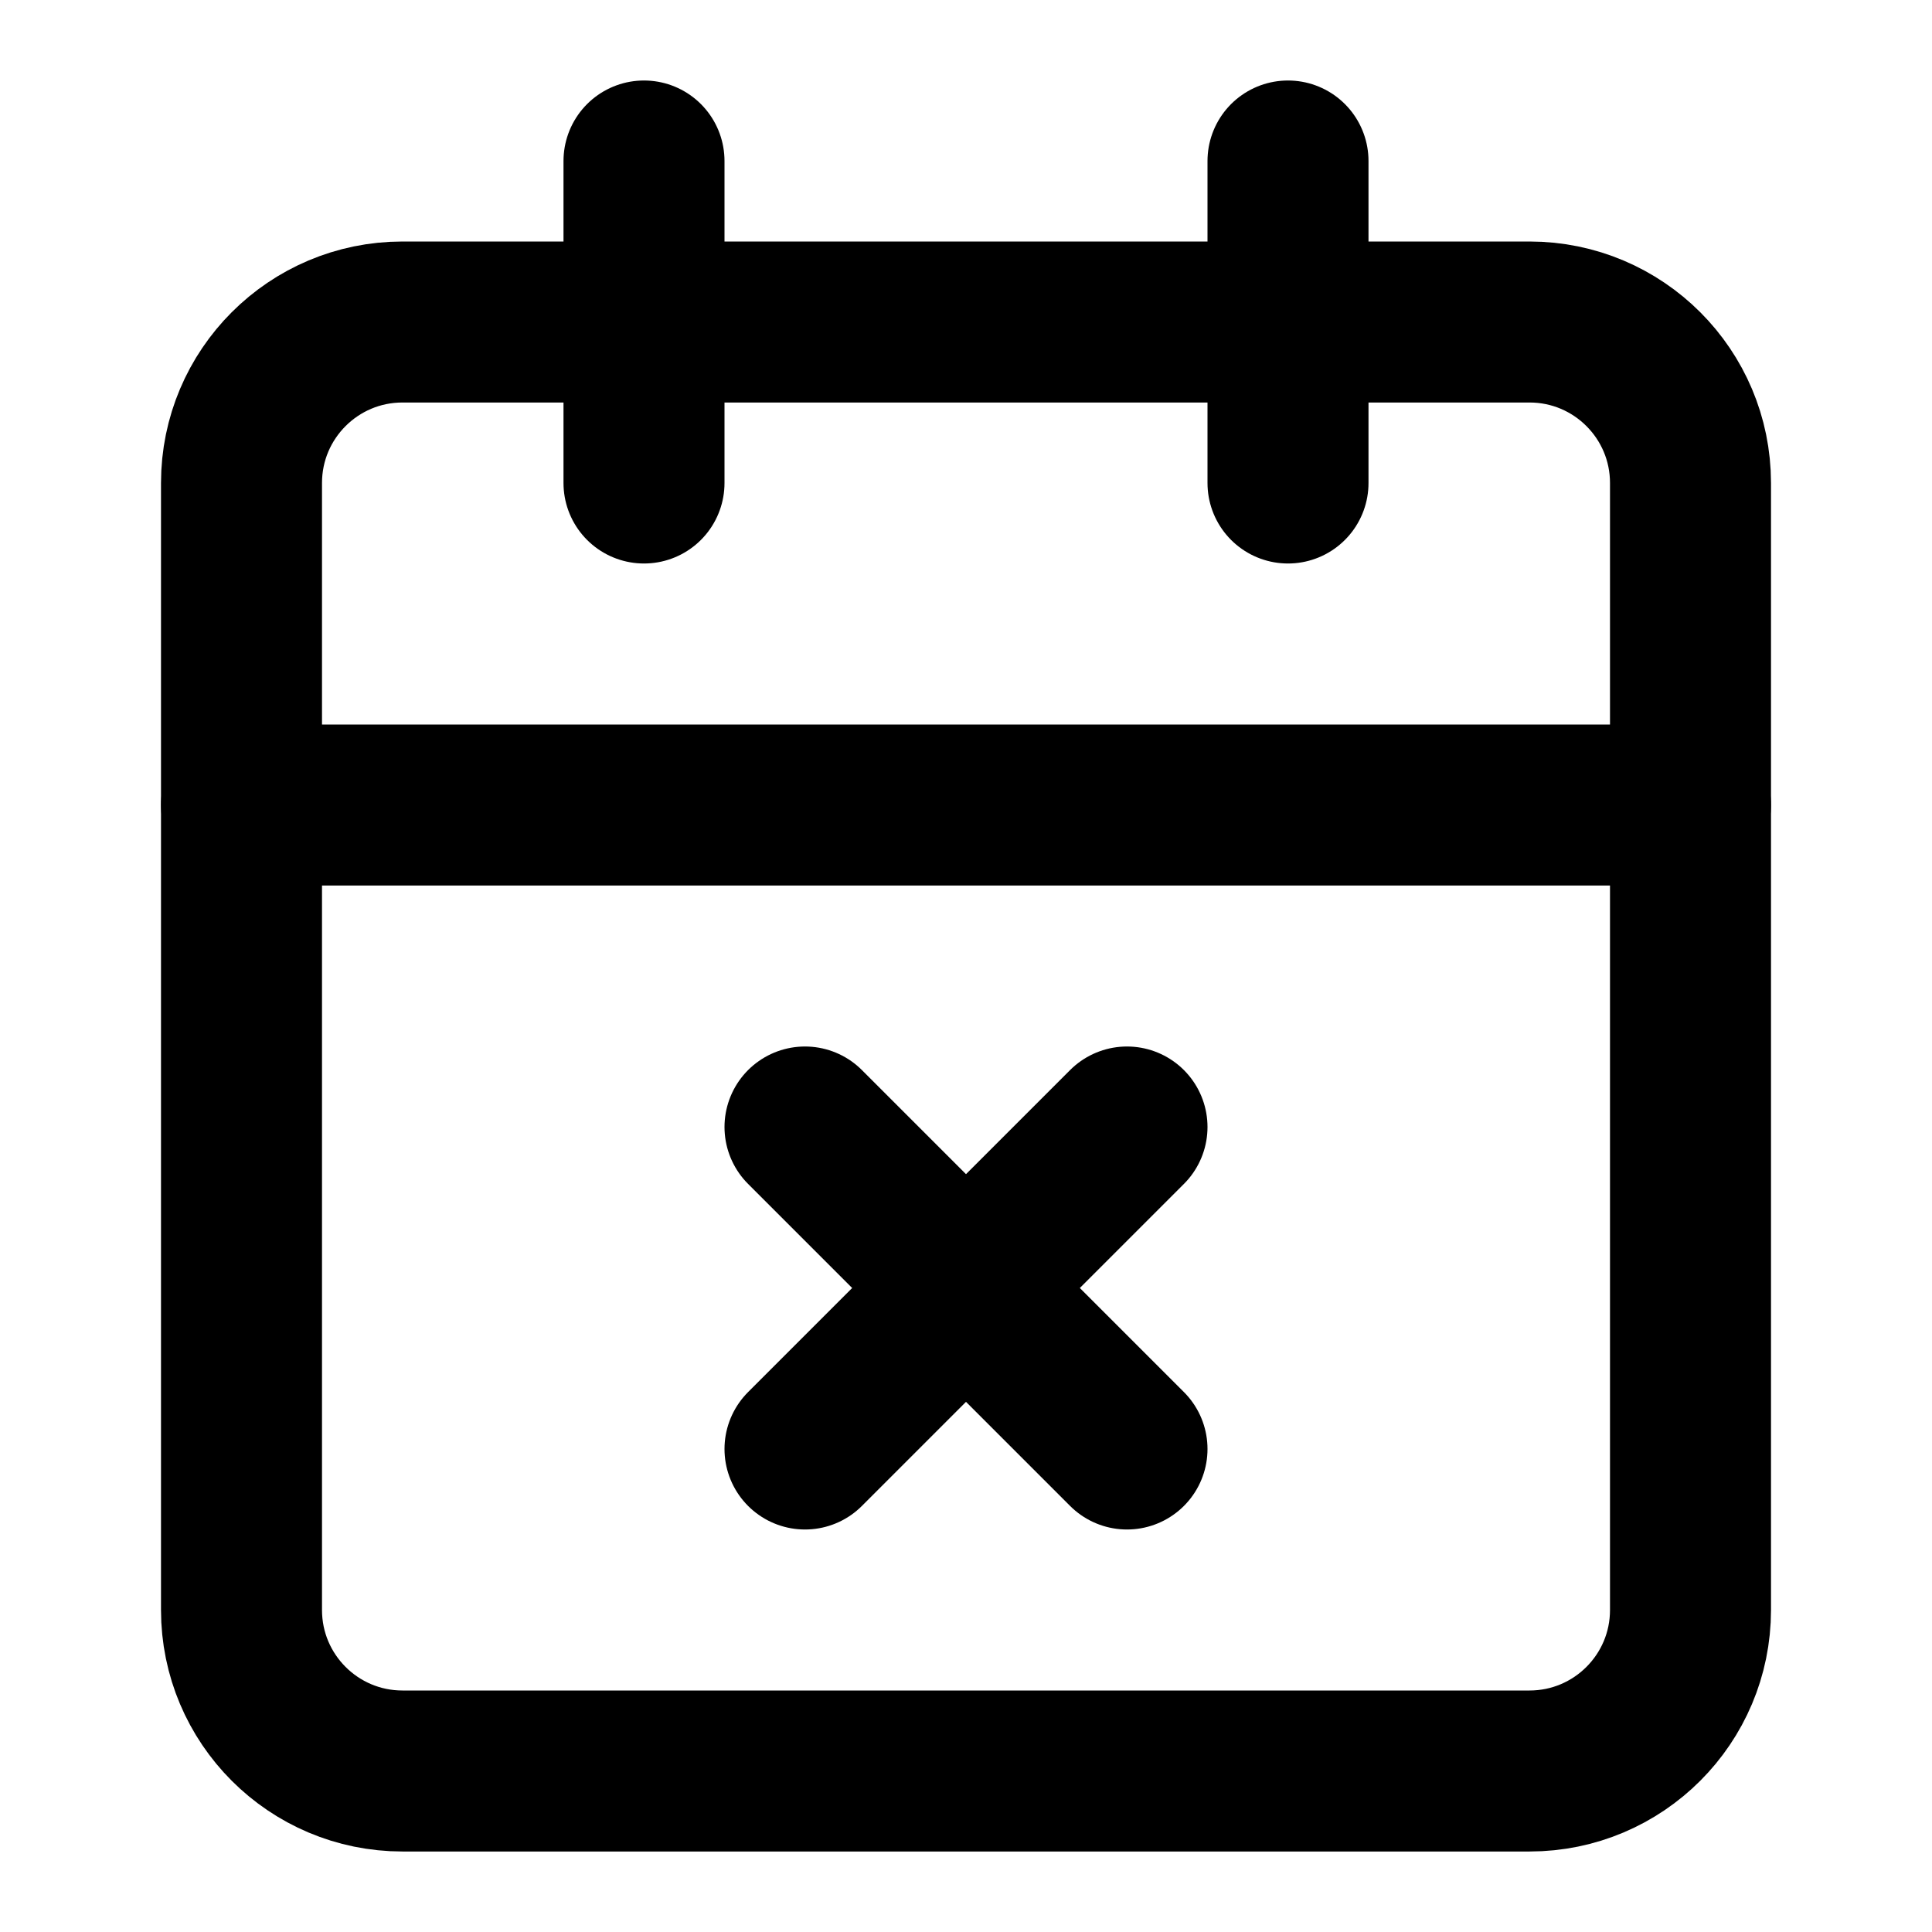
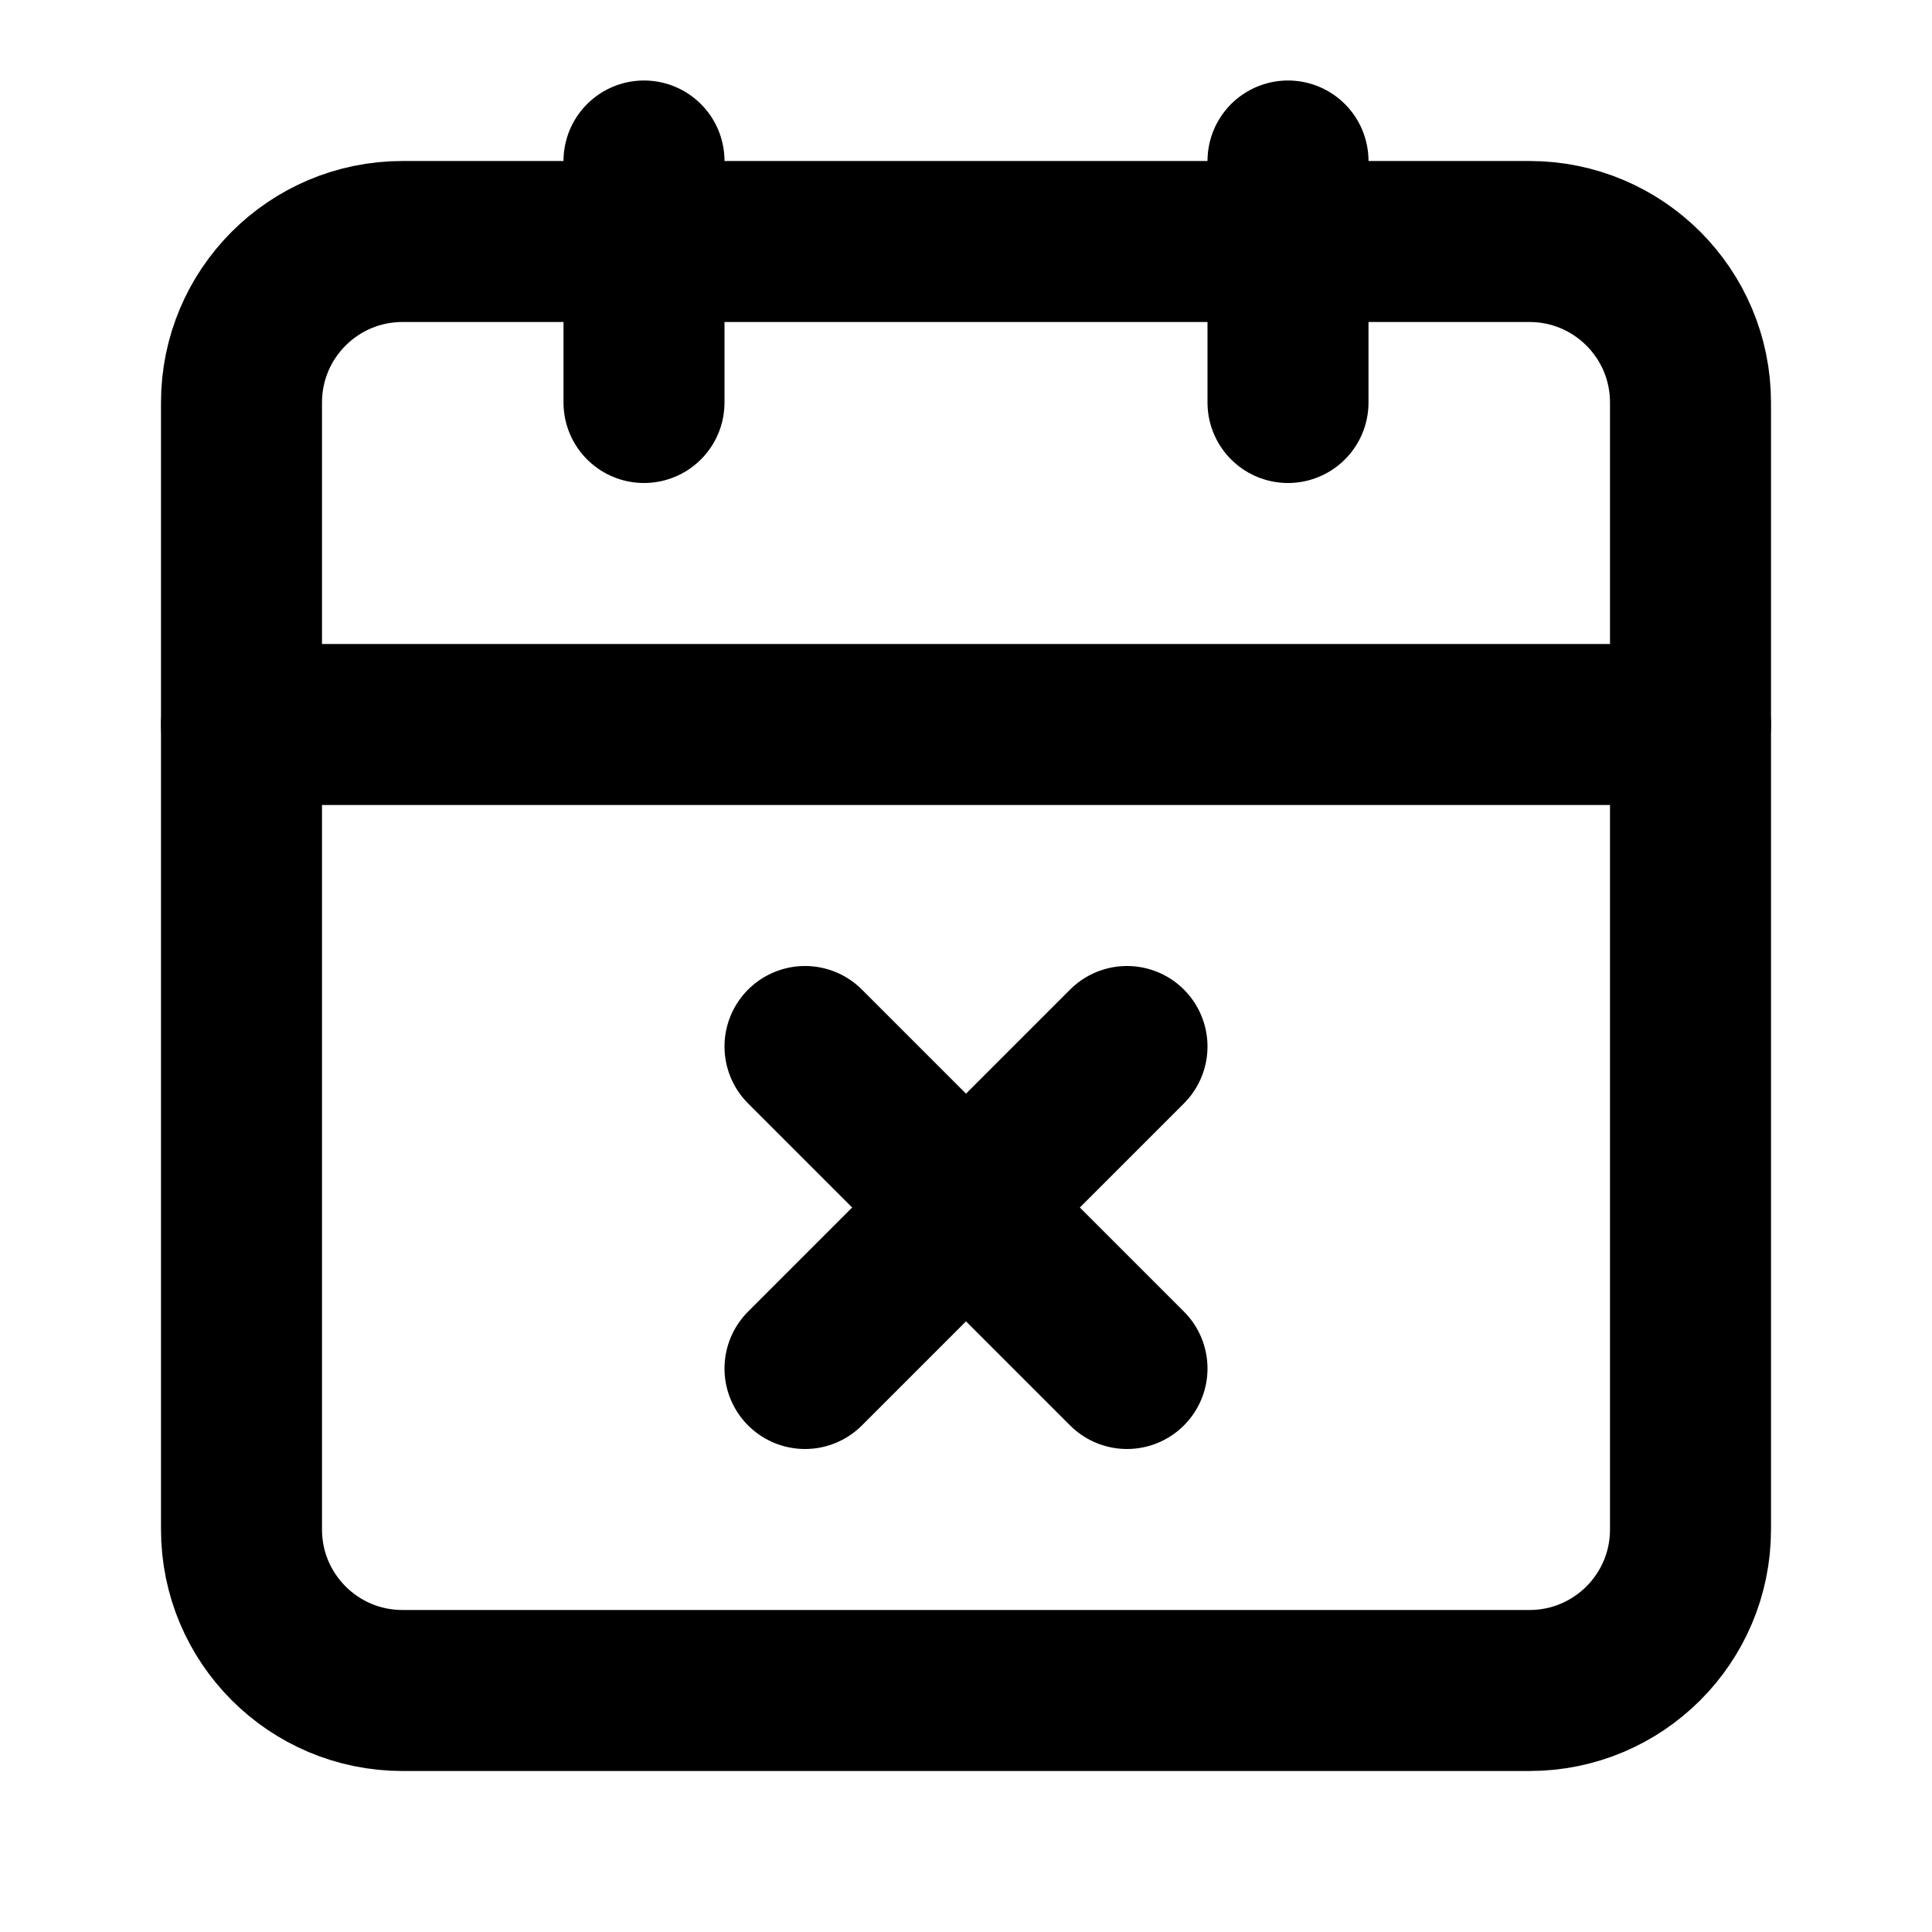
<svg xmlns="http://www.w3.org/2000/svg" viewBox="0 0 24 24" fill="none" stroke="currentColor" stroke-width="2" stroke-linecap="round" stroke-linejoin="round">
-   <path d="M8 2v4" />
-   <path d="M16 2v4" />
-   <rect width="18" height="18" x="3" y="4" rx="2" />
-   <path d="M3 10h18" />
-   <path d="m14 14-4 4" />
-   <path d="m10 14 4 4" />
+   <path d="M8 2v3" />
+   <path d="M16 2v3" />
+   <rect x="3" y="3" width="18" height="18" rx="2" />
+   <path d="M3 9h18" />
+   <path d="m14 13-4 4" />
+   <path d="m10 13 4 4" />
</svg>
